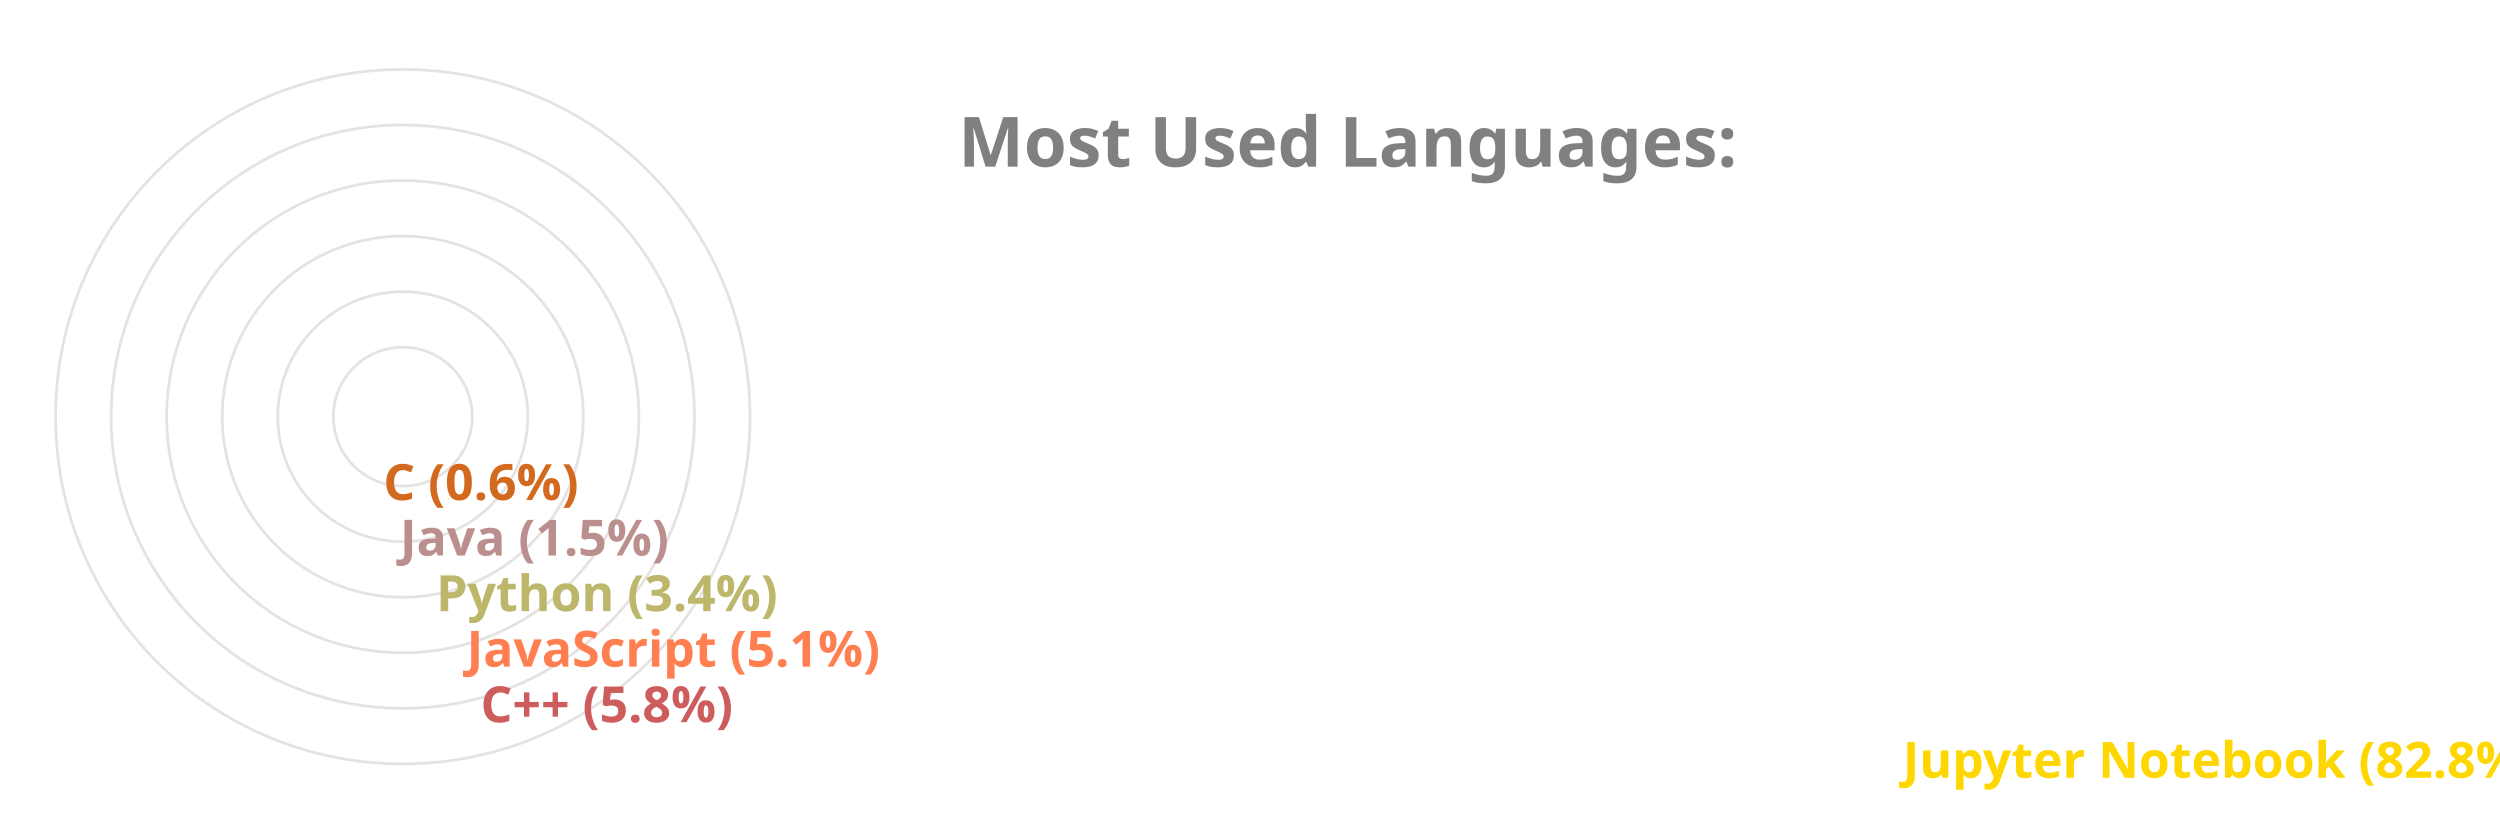
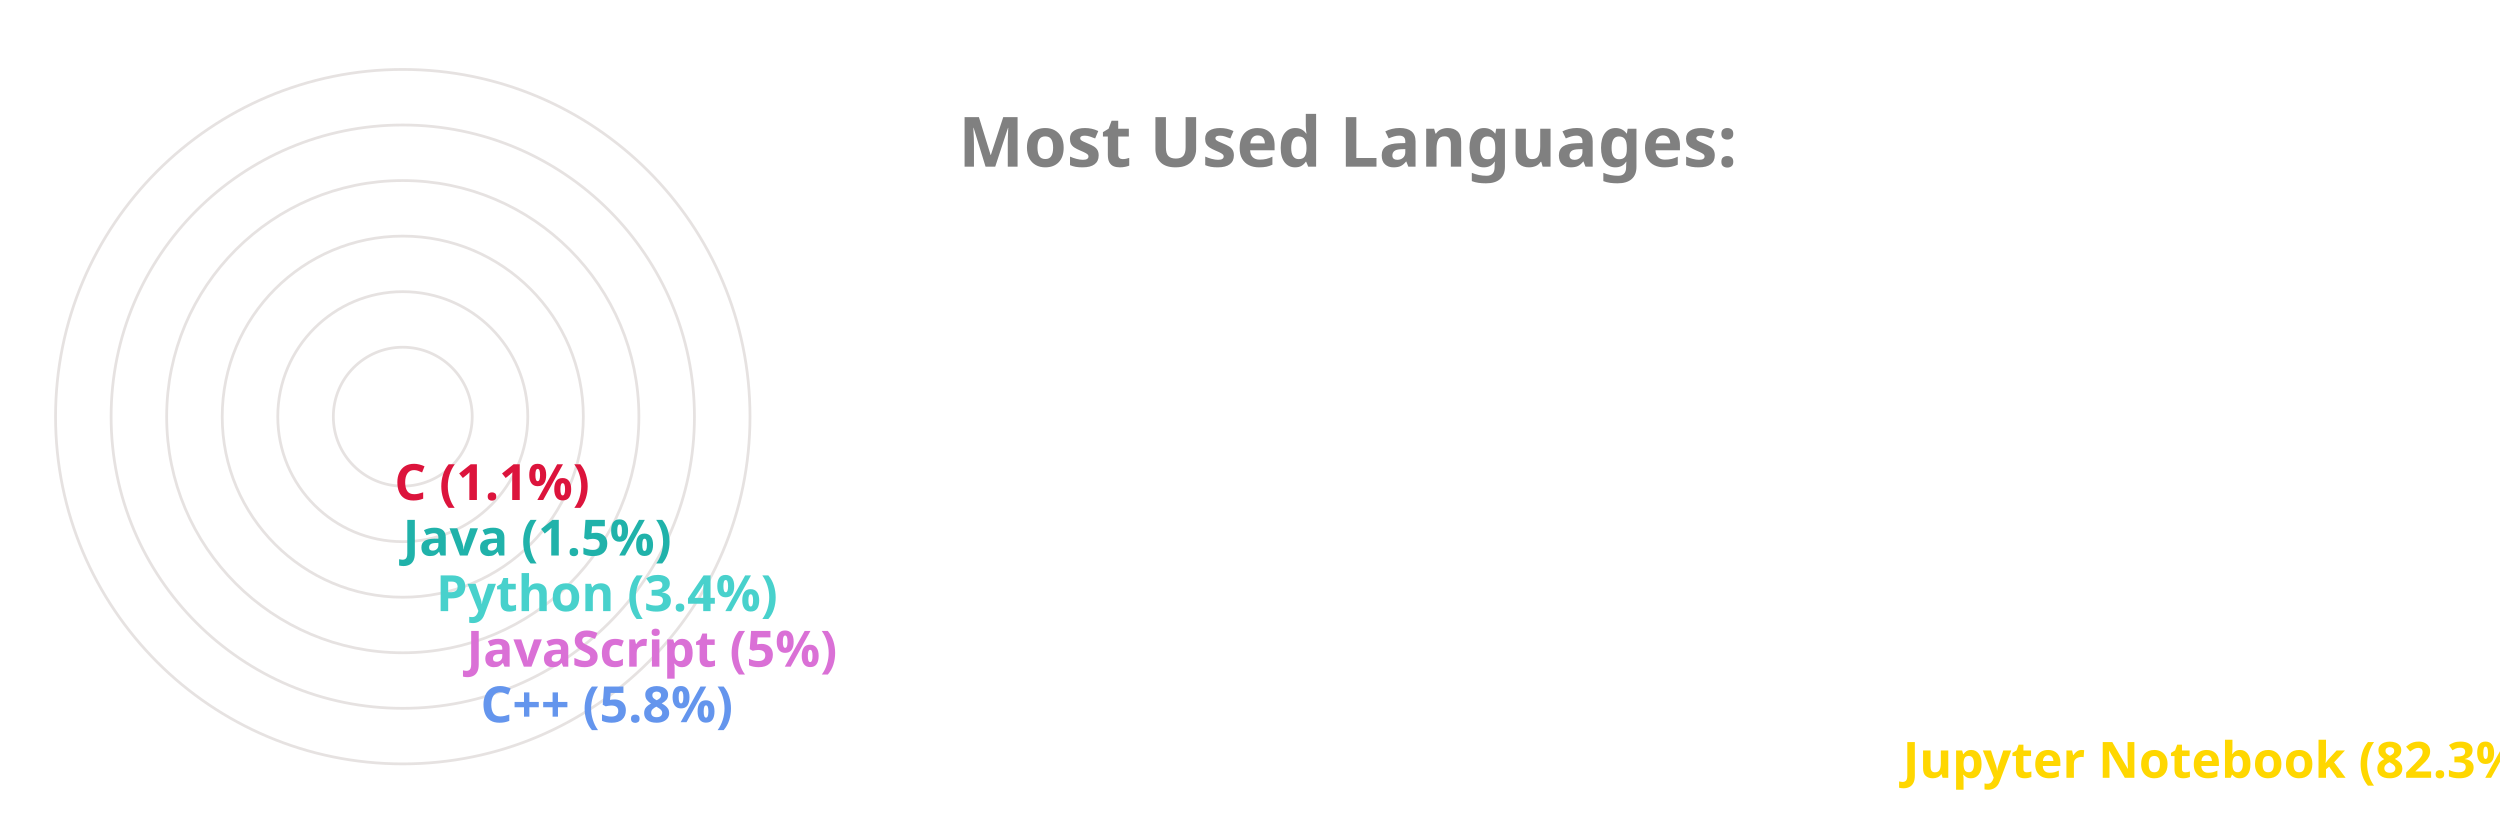
<svg xmlns="http://www.w3.org/2000/svg" viewBox="0 0 650 300" height="200px" width="600px">
  <style>
		.label {
			font: bold 25px sans-serif;
			color: #404040;
			-webkit-text-stroke: 1px white;
	  	}
		.name {
			font: bold 18px sans-serif;
			color: #404040;
	  	}

		.line {
			stroke-dasharray: 1000;
			stroke-dashoffset: 1000;
			animation: dash 3.5s ease-in-out forwards;	
			animation-iteration-count: infinite;
			animation-direction: alternate-reverse;
		}

		.path {
			stroke-dasharray: 1000;
			stroke-dashoffset: 1000;
			animation: dash 3.5s ease-in-out forwards;	
			animation-iteration-count: infinite;
			animation-direction: alternate-reverse;
		}
		  
		@keyframes dash {
			to {
				stroke-dashoffset: 0;
			}
		}

	</style>
  <g stroke="#E6E2E1" fill="none" stroke-width="1">
    <circle cx="20" cy="150" r="125" />
    <circle cx="20" cy="150" r="105" />
    <circle cx="20" cy="150" r="85" />
    <circle cx="20" cy="150" r="65" />
    <circle cx="20" cy="150" r="45" />
    <circle cx="20" cy="150" r="25" />
  </g>
  <g fill="none" stroke-width="20" class="line">
    <line x2="550" y2="275" x1="20" y1="275" stroke="Gold" />
-     <line x2="38" y2="255" x1="20" y1="255" stroke="IndianRed" />
-     <line x2="33" y2="235" x1="20" y1="235" stroke="Coral" />
-     <line x2="22" y2="215" x1="20" y1="215" stroke="DarkKhaki" />
-     <line x2="9" y2="195" x1="20" y1="195" stroke="RosyBrown" />
-     <line x2="3" y2="175" x1="20" y1="175" stroke="Chocolate" />
+     <line x2="38" y2="255" x1="20" y1="255" stroke="CornflowerBlue" />
+     <line x2="33" y2="235" x1="20" y1="235" stroke="Orchid" />
+     <line x2="22" y2="215" x1="20" y1="215" stroke="MediumTurquoise" />
+     <line x2="10" y2="195" x1="20" y1="195" stroke="LightSeaGreen" />
+     <line x2="7" y2="175" x1="20" y1="175" stroke="Crimson" />
  </g>
  <g fill="none" stroke-width="20" stroke-linecap="round" class="path">
-     <path d="M 20 275 A 125 125 45 0 1 4 25" stroke="Gold" />
-     <path d="M 20 255 A 105 105 45 0 1 -84 139" stroke="IndianRed" />
-     <path d="M 20 235 A 85 85 45 0 1 -64 142" stroke="Coral" />
-     <path d="M 20 215 A 65 65 45 0 1 -44 146" stroke="DarkKhaki" />
-     <path d="M 20 195 A 45 45 45 0 1 -24 148" stroke="RosyBrown" />
-     <path d="M 20 175 A 25 25 45 0 1 -4 149" stroke="Chocolate" />
+     <path d="M 20 275 A 125 125 45 0 1 2 26" stroke="Gold" />
+     <path d="M 20 255 A 105 105 45 0 1 -84 139" stroke="CornflowerBlue" />
+     <path d="M 20 235 A 85 85 45 0 1 -64 142" stroke="Orchid" />
+     <path d="M 20 215 A 65 65 45 0 1 -44 146" stroke="MediumTurquoise" />
+     <path d="M 20 195 A 45 45 45 0 1 -24 148" stroke="LightSeaGreen" />
+     <path d="M 20 175 A 25 25 45 0 1 -4 149" stroke="Crimson" />
  </g>
  <g class="name">
-     <text x="560" y="280" fill="Gold">Jupyter Notebook (82.8%)</text>
-     <text x="48" y="260" fill="IndianRed">C++ (5.8%)</text>
-     <text x="43" y="240" fill="Coral">JavaScript (5.1%)</text>
-     <text x="32" y="220" fill="DarkKhaki">Python (3.4%)</text>
-     <text x="19" y="200" fill="RosyBrown">Java (1.5%)</text>
-     <text x="13" y="180" fill="Chocolate">C (0.6%)</text>
+     <text x="560" y="280" fill="Gold">Jupyter Notebook (82.3%)</text>
+     <text x="48" y="260" fill="CornflowerBlue">C++ (5.8%)</text>
+     <text x="43" y="240" fill="Orchid">JavaScript (5%)</text>
+     <text x="32" y="220" fill="MediumTurquoise">Python (3.4%)</text>
+     <text x="20" y="200" fill="LightSeaGreen">Java (1.5%)</text>
+     <text x="17" y="180" fill="Crimson">C (1.1%)</text>
  </g>
  <g class="label">
    <text x="220" y="60" fill="grey">Most Used Languages:</text>
  </g>
</svg>
